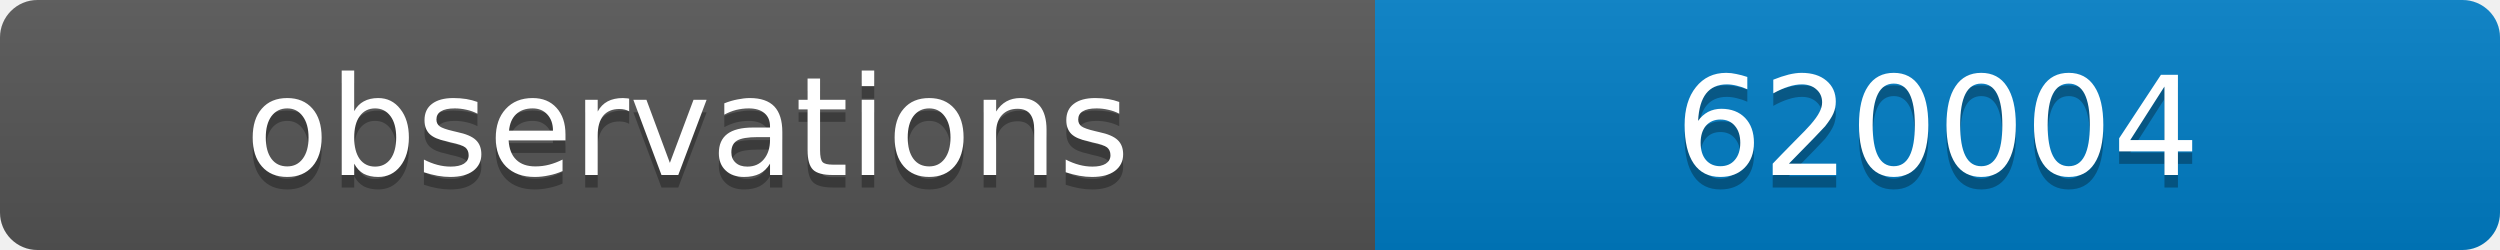
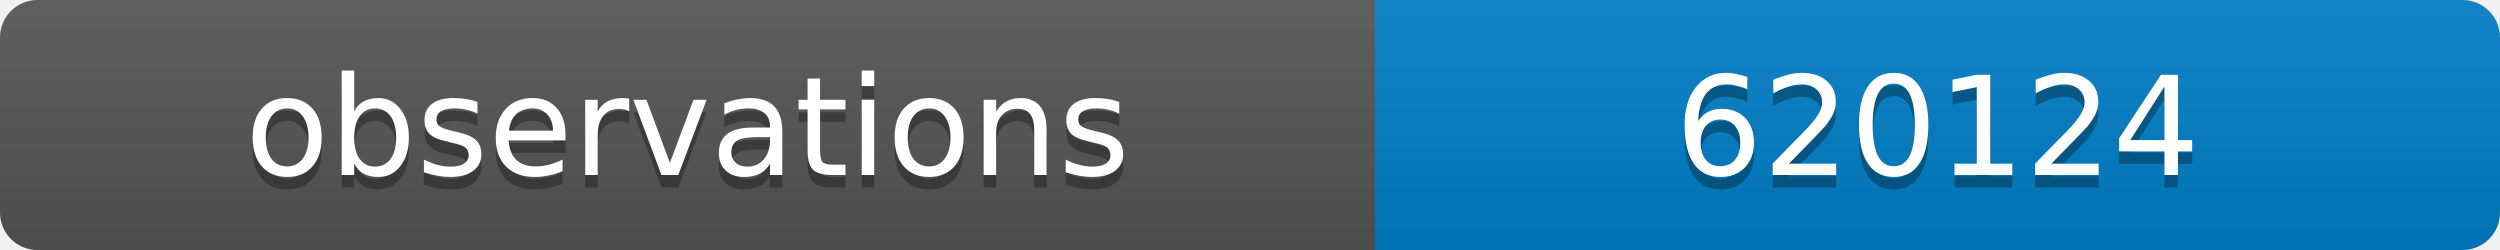
<svg xmlns="http://www.w3.org/2000/svg" width="200" height="20">
  <linearGradient id="b" x2="0" y2="100%">
    <stop offset="0" stop-color="#bbb" stop-opacity=".1" />
    <stop offset="1" stop-opacity=".1" />
  </linearGradient>
  <clipPath id="a">
    <rect width="200" height="20" rx="3" fill="#fff" />
  </clipPath>
  <g clip-path="url(#a)">
    <path fill="#555" d="M0 0h110v20H0z" />
    <path fill="#007ec6" d="M110 0h90v20H110z" />
    <path fill="url(#b)" d="M0 0h200v20H0z" />
  </g>
  <g fill="#fff" text-anchor="middle" font-family="DejaVu Sans,Verdana,Geneva,sans-serif" font-size="11">
    <text x="55" y="15" fill="#010101" fill-opacity=".3">observations</text>
    <text x="55" y="14">observations</text>
-     <text x="155" y="15" fill="#010101" fill-opacity=".3">620004</text>
-     <text x="155" y="14">620004</text>
+     <text x="155" y="15" fill="#010101" fill-opacity=".3">620124</text>
+     <text x="155" y="14">620124</text>
  </g>
</svg>
